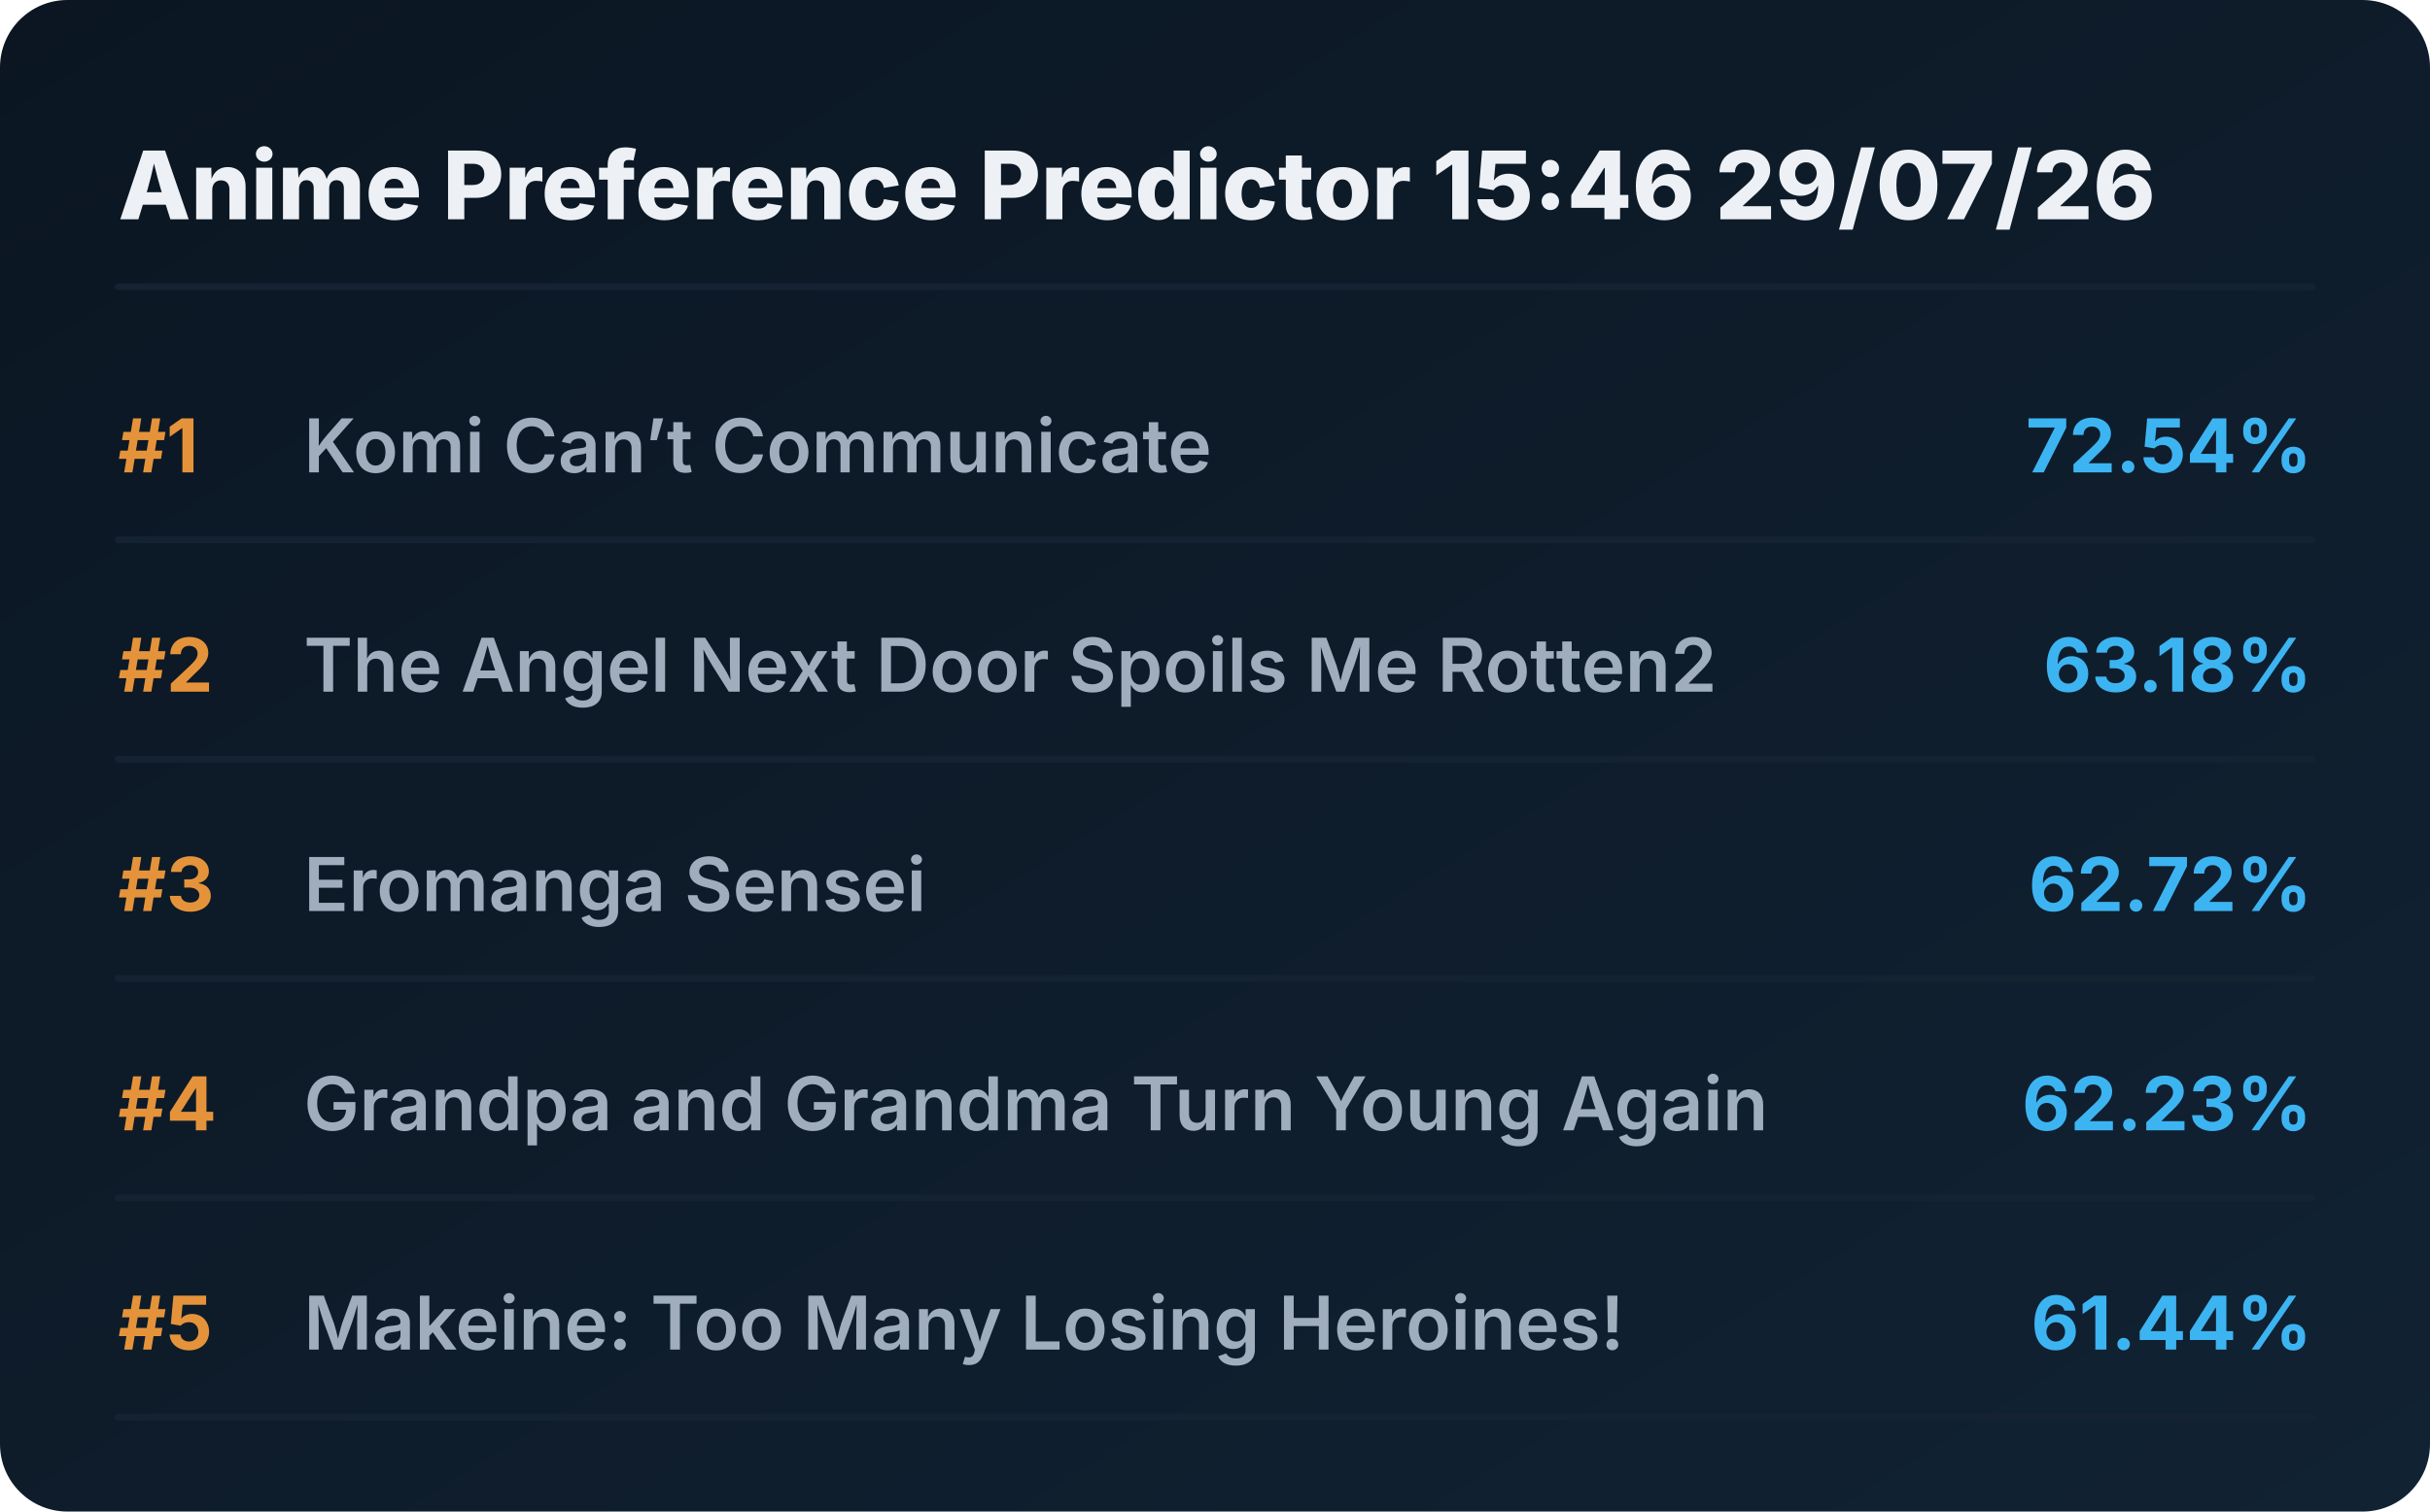
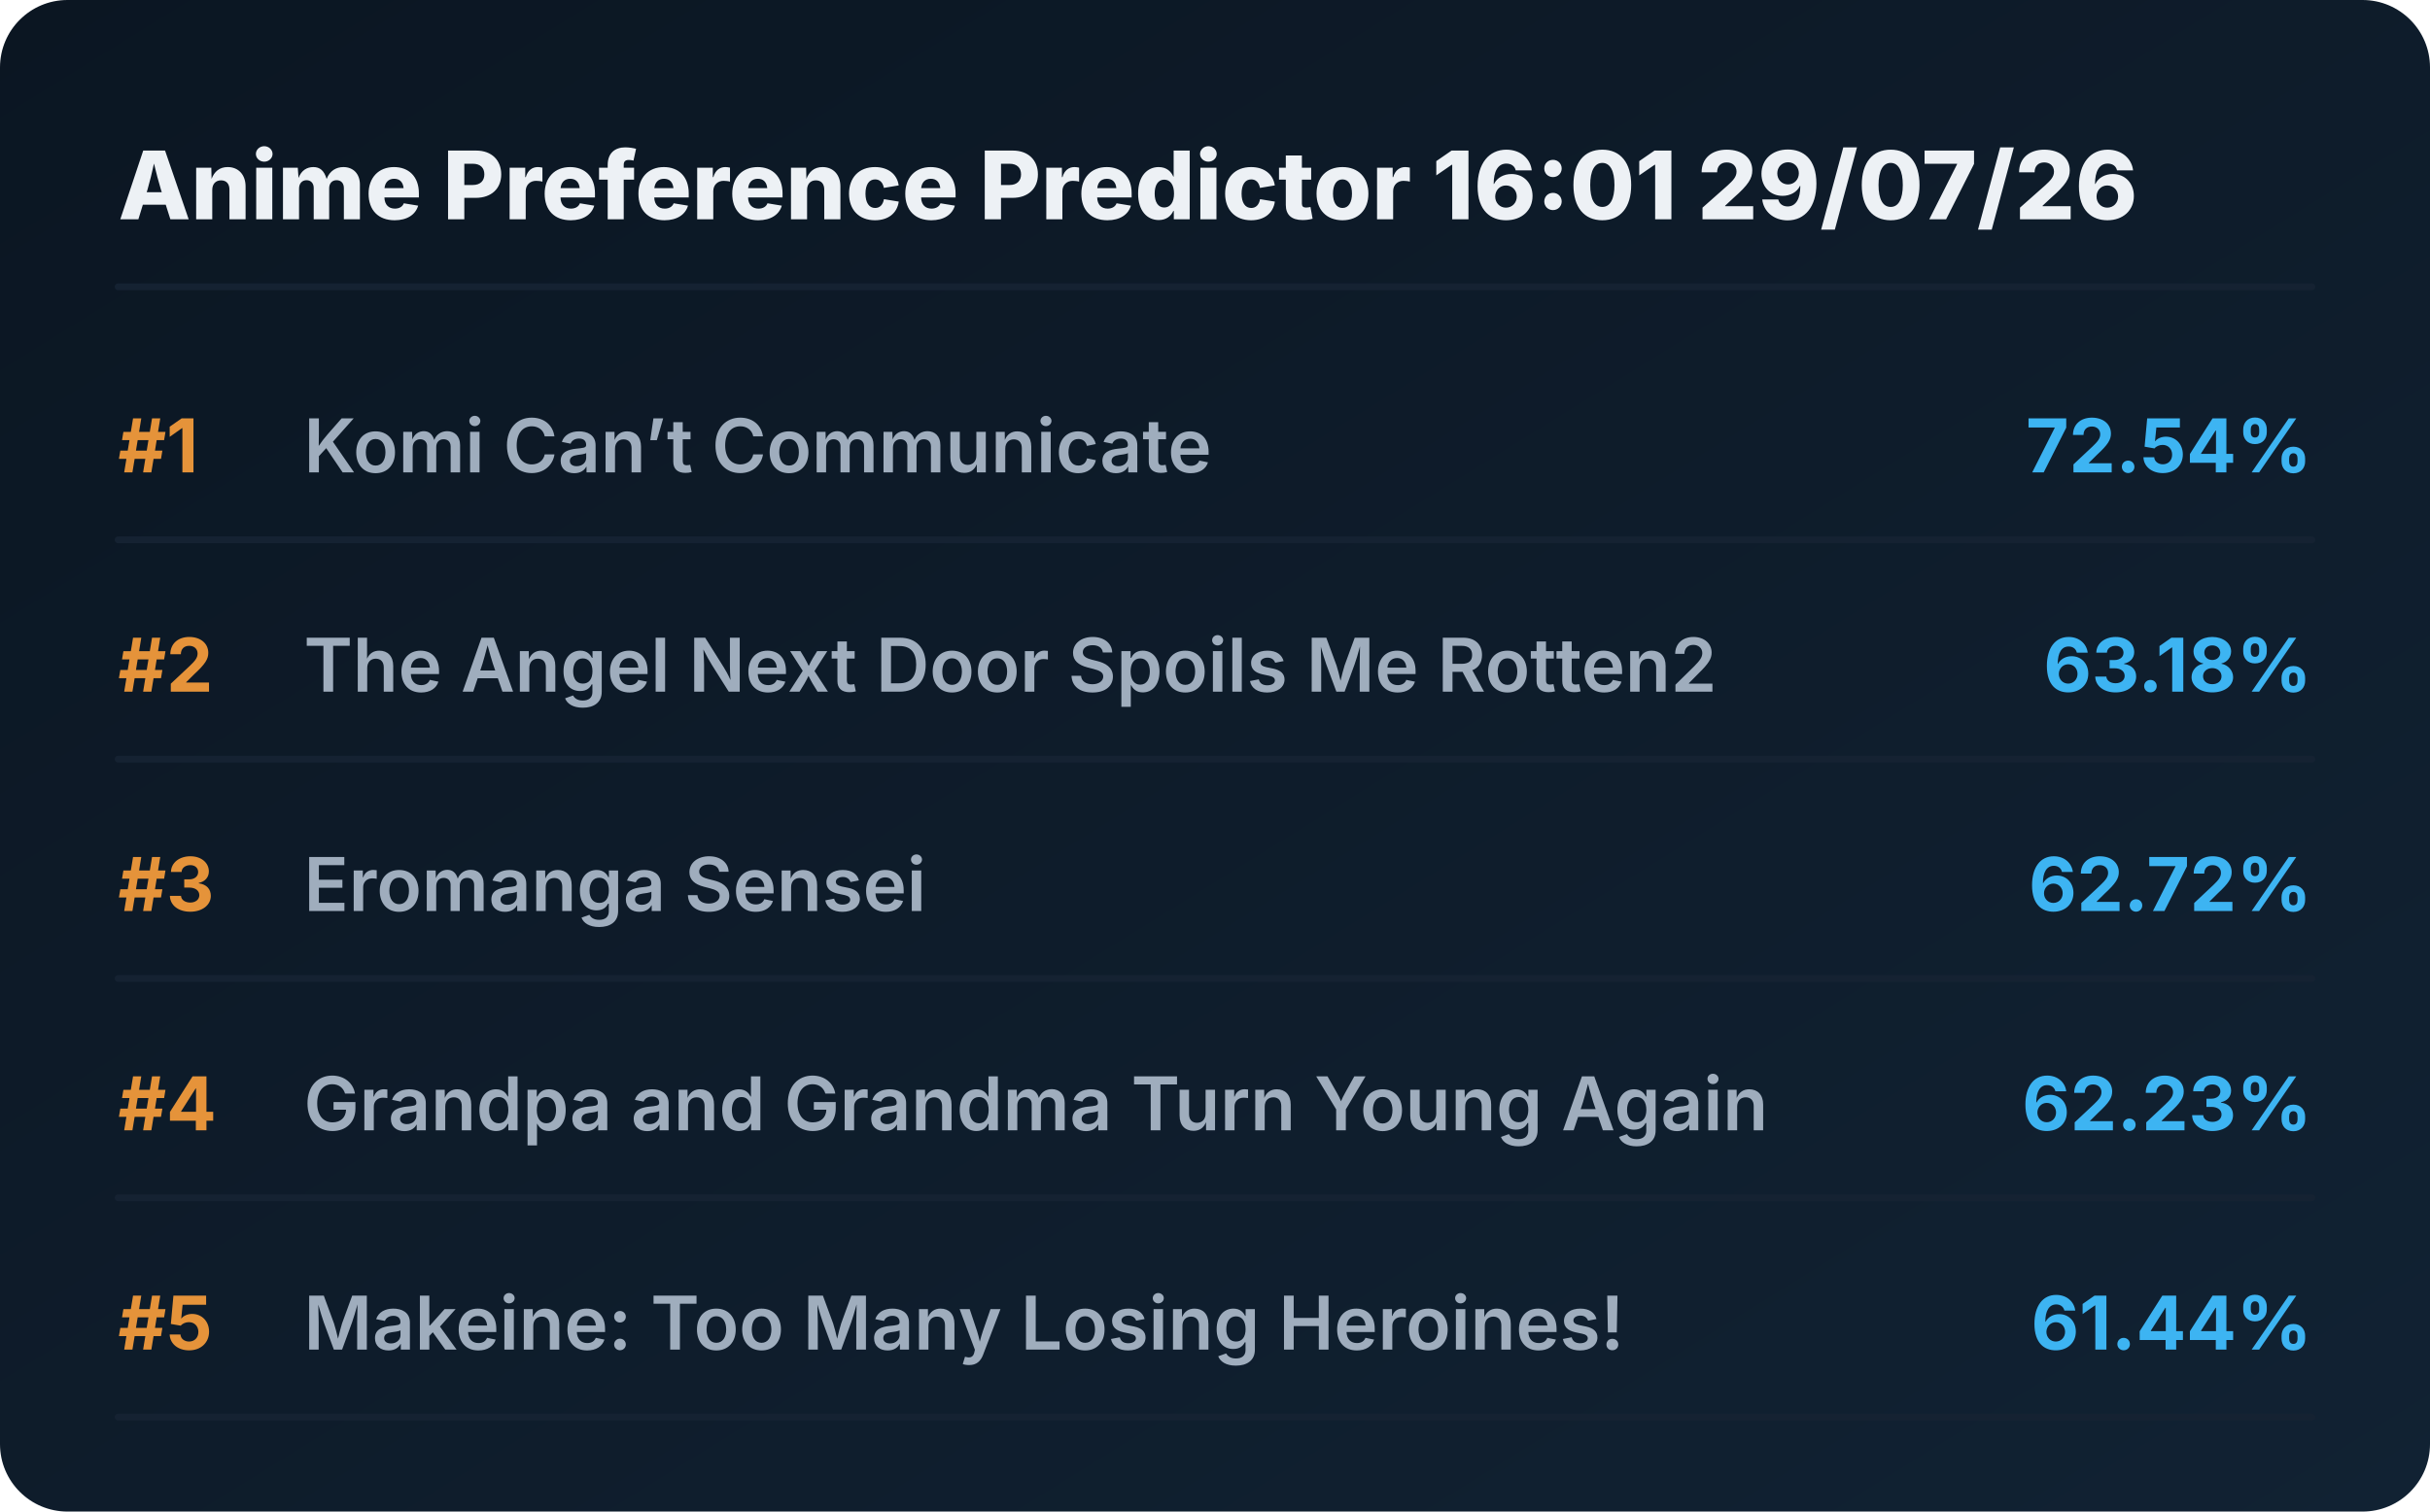
<svg xmlns="http://www.w3.org/2000/svg" viewBox="0 0 720 448" preserveAspectRatio="xMidYMid meet" style="width: 100%; height: auto; max-width: 720px;">
  <defs>
    <linearGradient id="boxGrad" x1="0%" y1="0%" x2="100%" y2="100%">
      <stop offset="0%" stop-color="#0b1622" />
      <stop offset="100%" stop-color="#112233" />
    </linearGradient>
    <clipPath id="titleClip">
      <rect x="90" y="0" width="510" height="100%" />
    </clipPath>
  </defs>
  <style>
    .bg { fill: url(#boxGrad); rx: 20px; }
    .header { font-family: 'Overpass', 'Inter', system-ui, sans-serif; font-weight: 800; font-size: 28px; fill: #edf1f5; }
    .rank { font-family: 'Overpass', 'Inter', system-ui, sans-serif; font-weight: 700; font-size: 22px; fill: #e5933a; }
    .title { font-family: 'Overpass', 'Inter', system-ui, sans-serif; font-weight: 600; font-size: 22px; fill: #9fadbd; }
    .score { font-family: 'Overpass', 'Inter', system-ui, sans-serif; font-weight: 700; font-size: 22px; fill: #3db4f2; }
    .line { stroke: #152232; stroke-width: 2; stroke-linecap: round; }
  </style>
  <rect class="bg" width="720" height="448" />
-   <text x="35" y="65" class="header">Anime Preference Predictor 15:46 29/07/26</text>
+   <text x="35" y="65" class="header">Anime Preference Predictor 16:01 29/07/26</text>
  <line x1="35" y1="85" x2="685" y2="85" class="line" />
  <g transform="translate(0, 0)">
    <text x="35" y="140" class="rank">#1</text>
    <text x="90" y="140" class="title">Komi Can’t Communicate</text>
    <text x="685" y="140" class="score" text-anchor="end">72.54%</text>
    <line x1="35" y1="160" x2="685" y2="160" class="line" />
  </g>
  <g transform="translate(0, 65)">
    <text x="35" y="140" class="rank">#2</text>
    <text x="90" y="140" class="title">The Angel Next Door Spoils Me Rotten2</text>
    <text x="685" y="140" class="score" text-anchor="end">63.18%</text>
    <line x1="35" y1="160" x2="685" y2="160" class="line" />
  </g>
  <g transform="translate(0, 130)">
    <text x="35" y="140" class="rank">#3</text>
    <text x="90" y="140" class="title">Eromanga Sensei</text>
    <text x="685" y="140" class="score" text-anchor="end">62.72%</text>
    <line x1="35" y1="160" x2="685" y2="160" class="line" />
  </g>
  <g transform="translate(0, 195)">
    <text x="35" y="140" class="rank">#4</text>
    <text x="90" y="140" class="title">Grandpa and Grandma Turn Young Again</text>
    <text x="685" y="140" class="score" text-anchor="end">62.23%</text>
    <line x1="35" y1="160" x2="685" y2="160" class="line" />
  </g>
  <g transform="translate(0, 260)">
    <text x="35" y="140" class="rank">#5</text>
    <text x="90" y="140" class="title">Makeine: Too Many Losing Heroines!</text>
    <text x="685" y="140" class="score" text-anchor="end">61.44%</text>
    <line x1="35" y1="160" x2="685" y2="160" class="line" />
  </g>
</svg>
